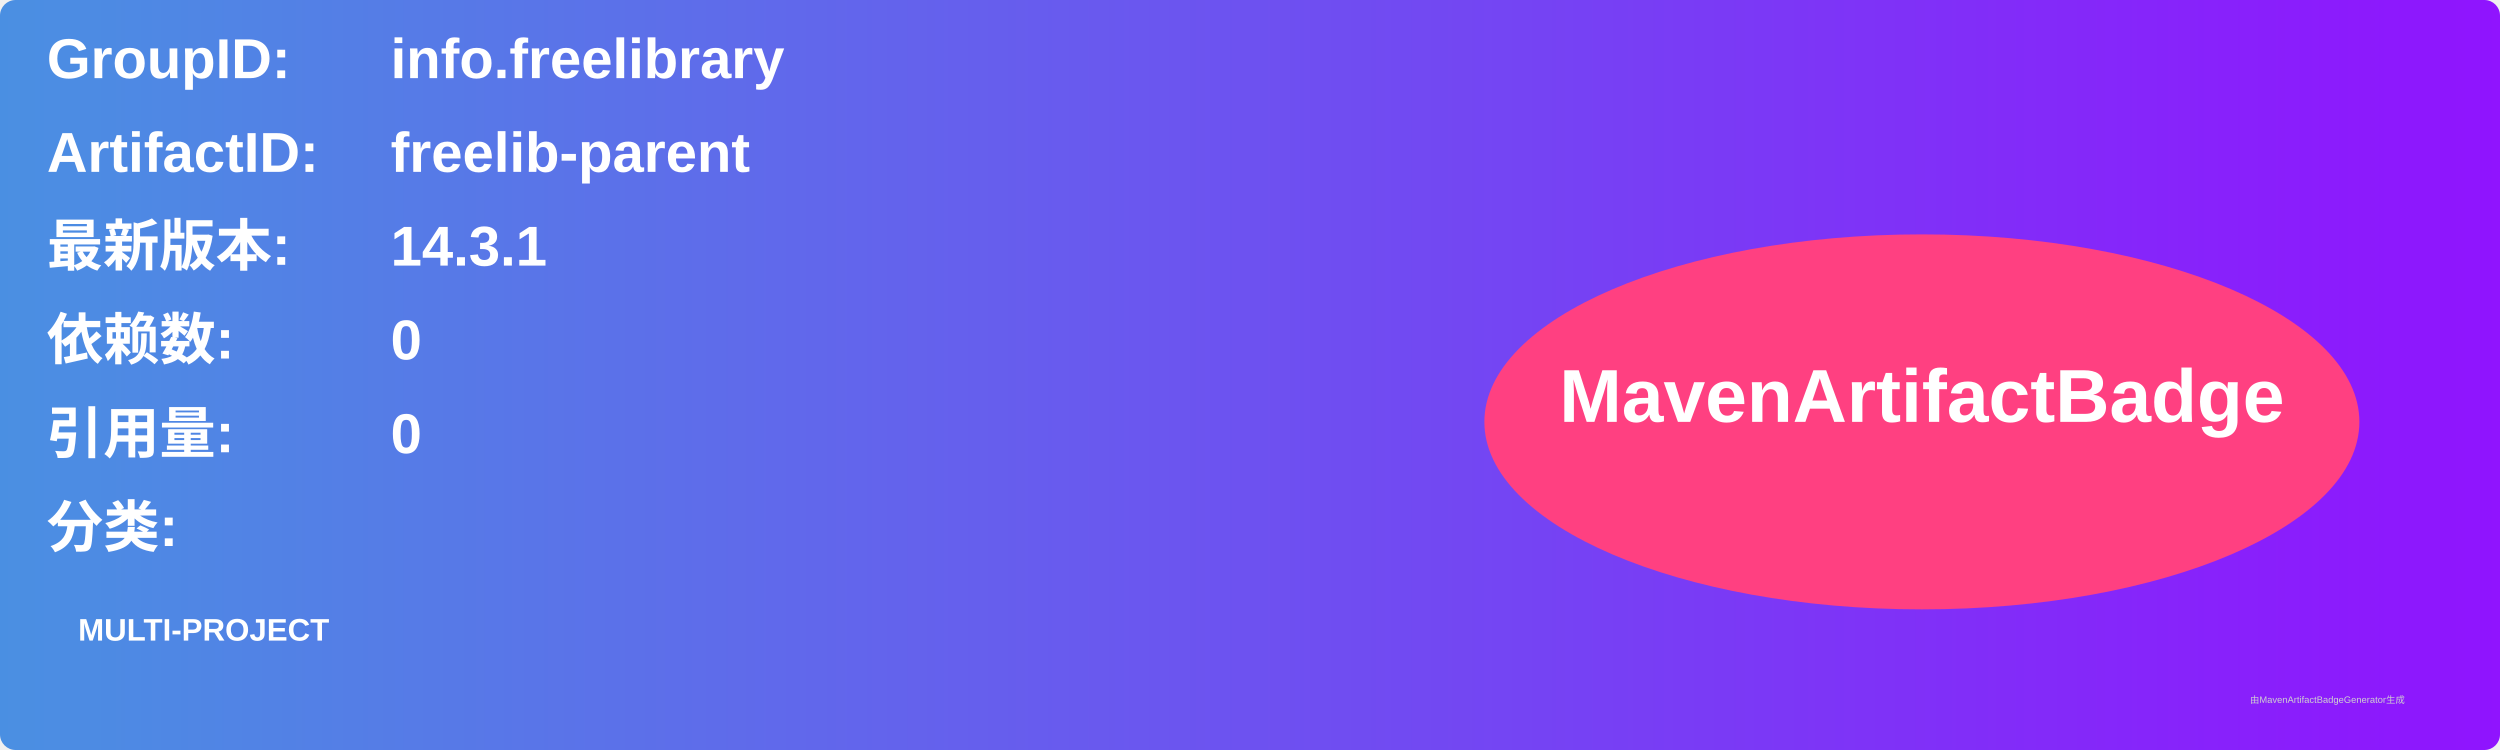
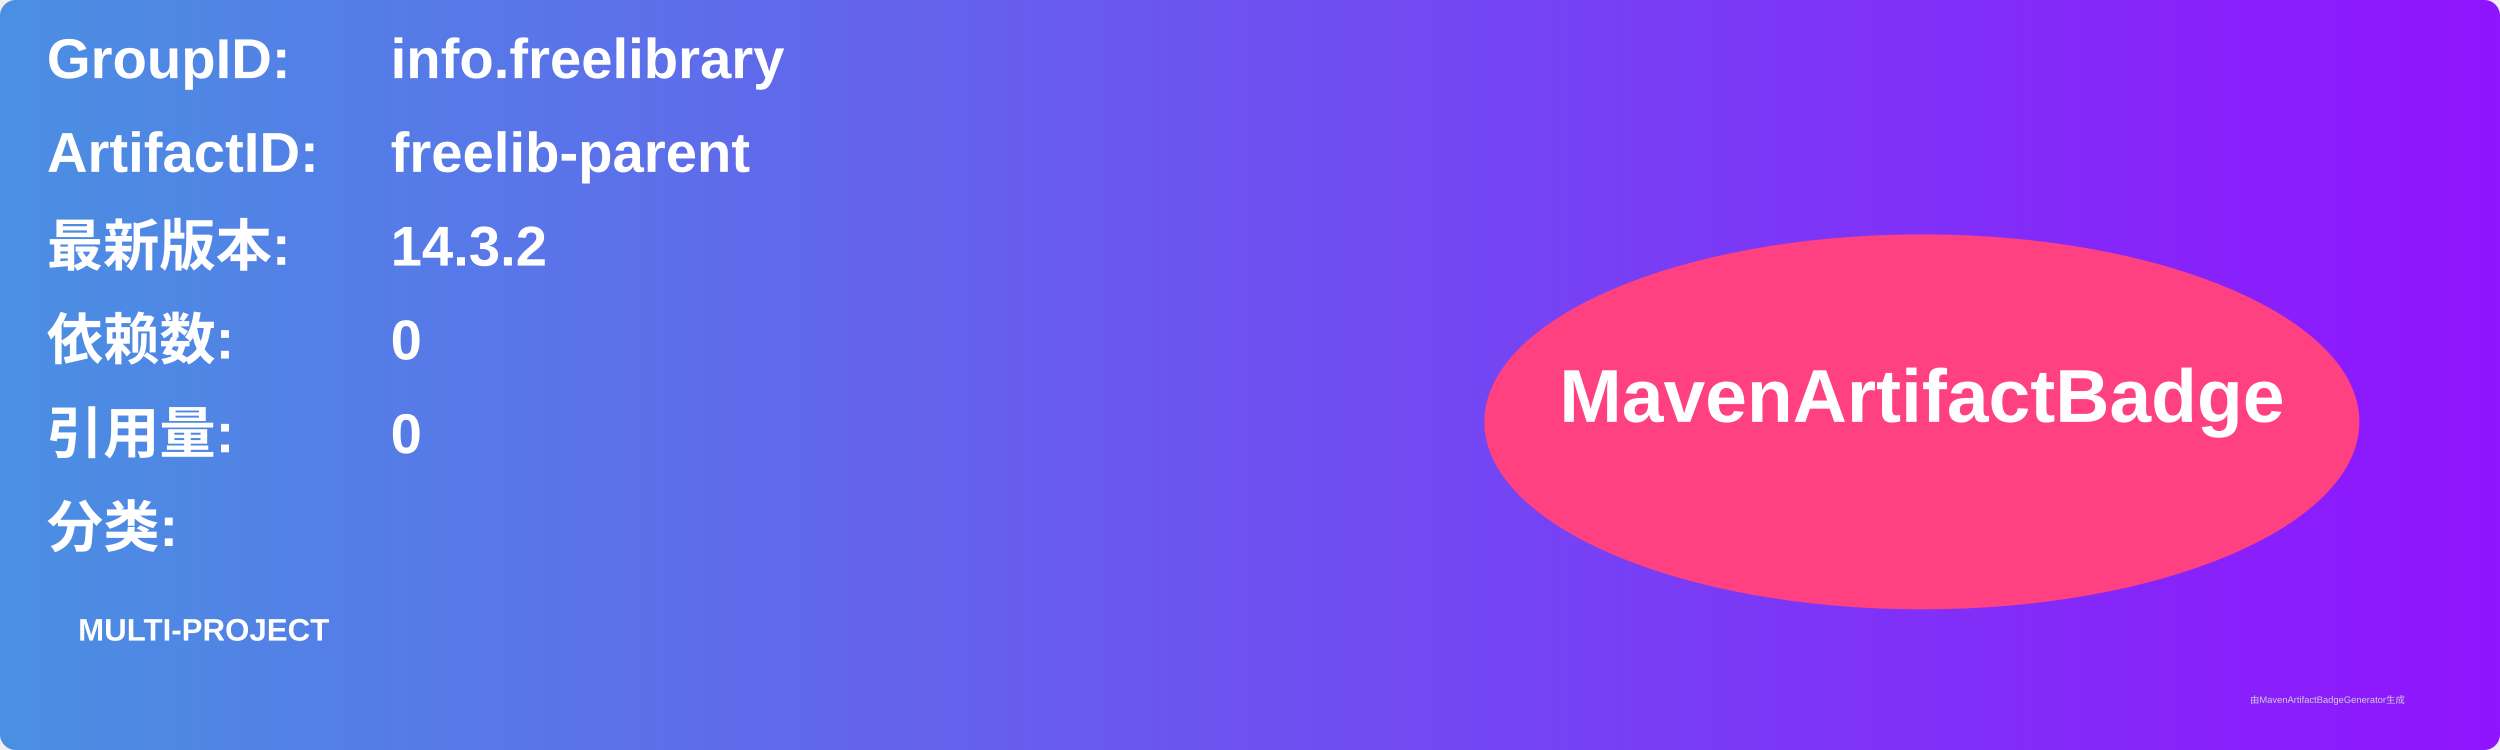
<svg xmlns="http://www.w3.org/2000/svg" width="800" height="240" viewBox="0 0 800 240">
  <linearGradient id="grad" x1="0%" y1="0%" x2="100%" y2="0%">
    <stop offset="0%" stop-color="#4a90e2" />
    <stop offset="100%" stop-color="#9013fe" />
  </linearGradient>
  <rect width="100%" height="100%" rx="5" ry="5" fill="url(#grad)" />
  <g transform="translate(15, 15)">
    <text x="0" y="10" font-family="Arial" font-size="18" fill="white" font-weight="bold" width="260">GroupID:</text>
    <text x="110" y="10" font-family="Arial" font-size="18" fill="white" font-weight="bold" width="460">info.freelibrary</text>
    <text x="0" y="40" font-family="Arial" font-size="18" fill="white" font-weight="bold" width="260">ArtifactID:</text>
    <text x="110" y="40" font-family="Arial" font-size="18" fill="white" font-weight="bold" width="460">freelib-parent</text>
    <text x="0" y="70" font-family="Arial" font-size="18" fill="white" font-weight="bold">最新版本:</text>
    <text x="110" y="70" font-family="Arial" font-size="18" fill="white" font-weight="bold">
-       <tspan font-weight="bold">14.3.1</tspan>
+       <tspan font-weight="bold">14.3.2</tspan>
    </text>
    <text x="0" y="100" font-family="Arial" font-size="18" fill="white" font-weight="bold">依赖数: </text>
    <text x="110" y="100" font-family="Arial" font-size="18" fill="white">
      <tspan font-weight="bold">0</tspan>
    </text>
    <text x="0" y="130" font-family="Arial" font-size="18" fill="white" font-weight="bold">引用量: </text>
    <text x="110" y="130" font-family="Arial" font-size="18" fill="white">
      <tspan font-weight="bold">0</tspan>
    </text>
    <text x="0" y="160" font-family="Arial" font-size="18" fill="white" font-weight="bold">分类:</text>
    <text x="10" y="190" font-family="Arial" font-size="10" fill="white">
      <tspan font-weight="bold">MULTI-PROJECT</tspan>
    </text>
    <ellipse cx="600" cy="120" rx="140" ry="60" fill="#ff4081" />
    <text x="600" y="120" text-anchor="middle" font-family="Arial" font-size="24" fill="white" font-weight="bold">MavenArtifactBadge</text>
  </g>
  <text x="720" y="225" font-family="Arial" font-size="3" fill="#d0d0d0">由MavenArtifactBadgeGenerator生成</text>
</svg>
